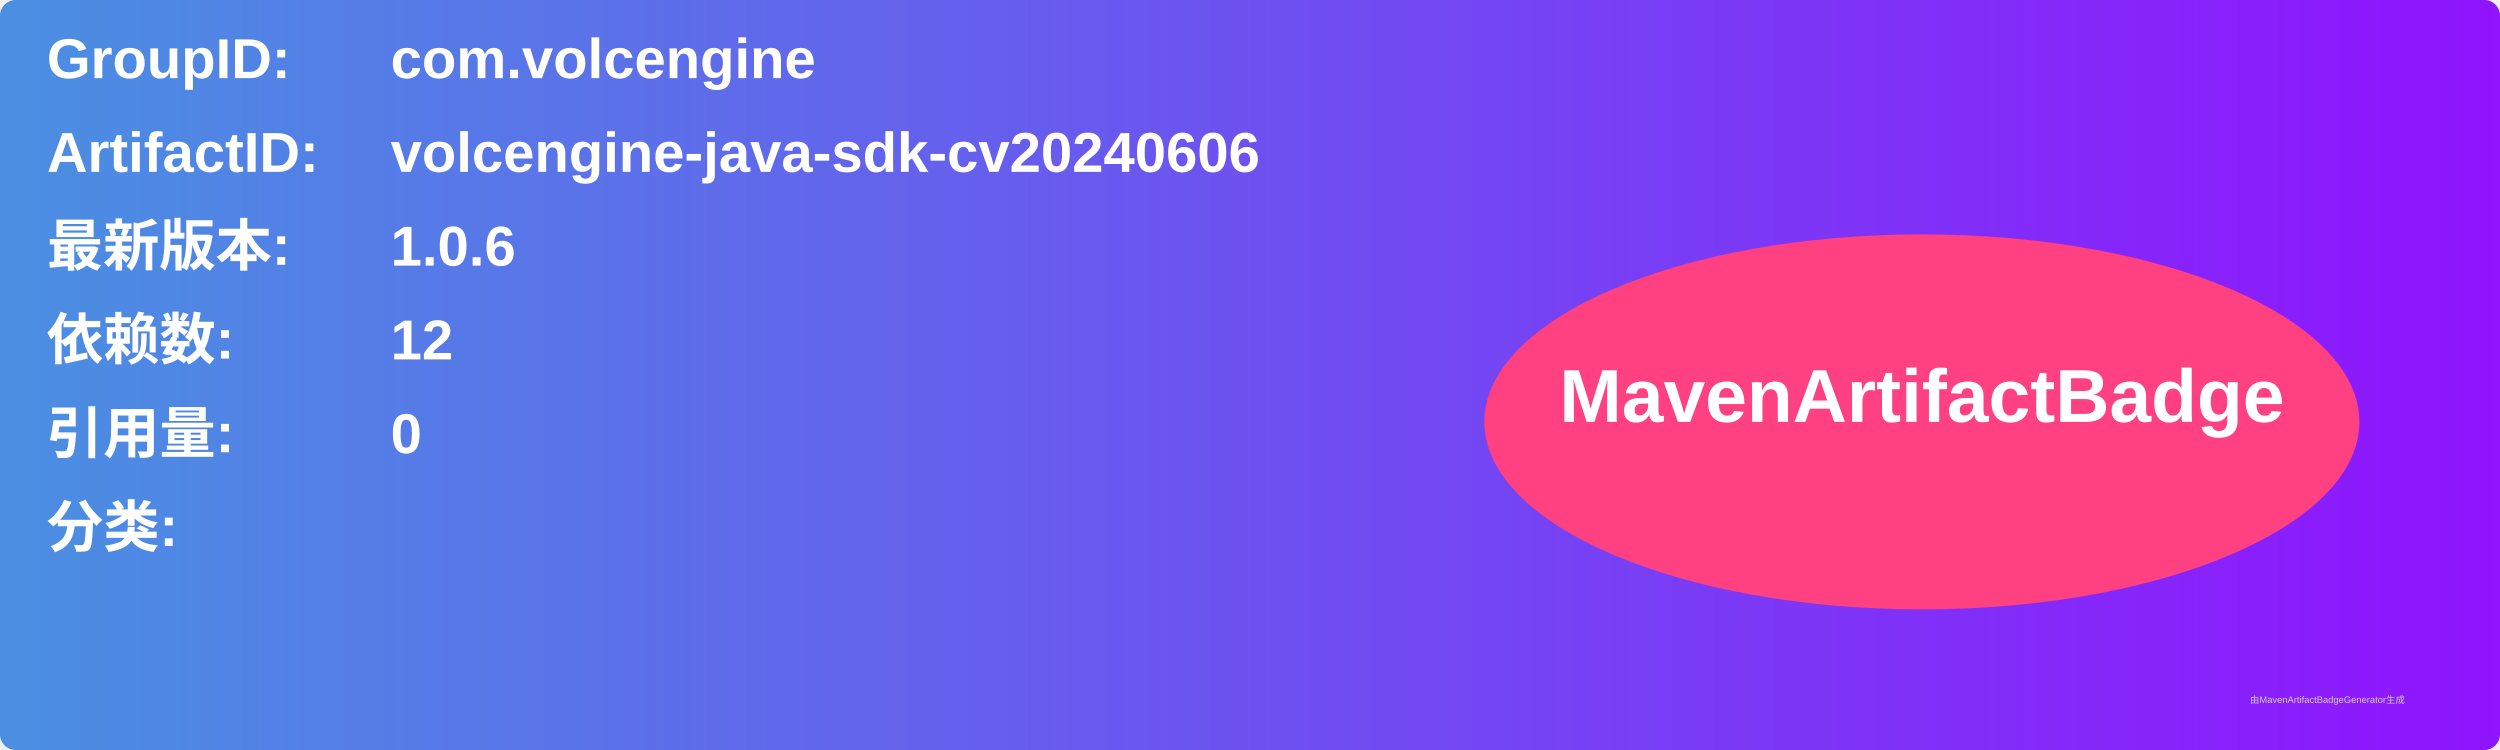
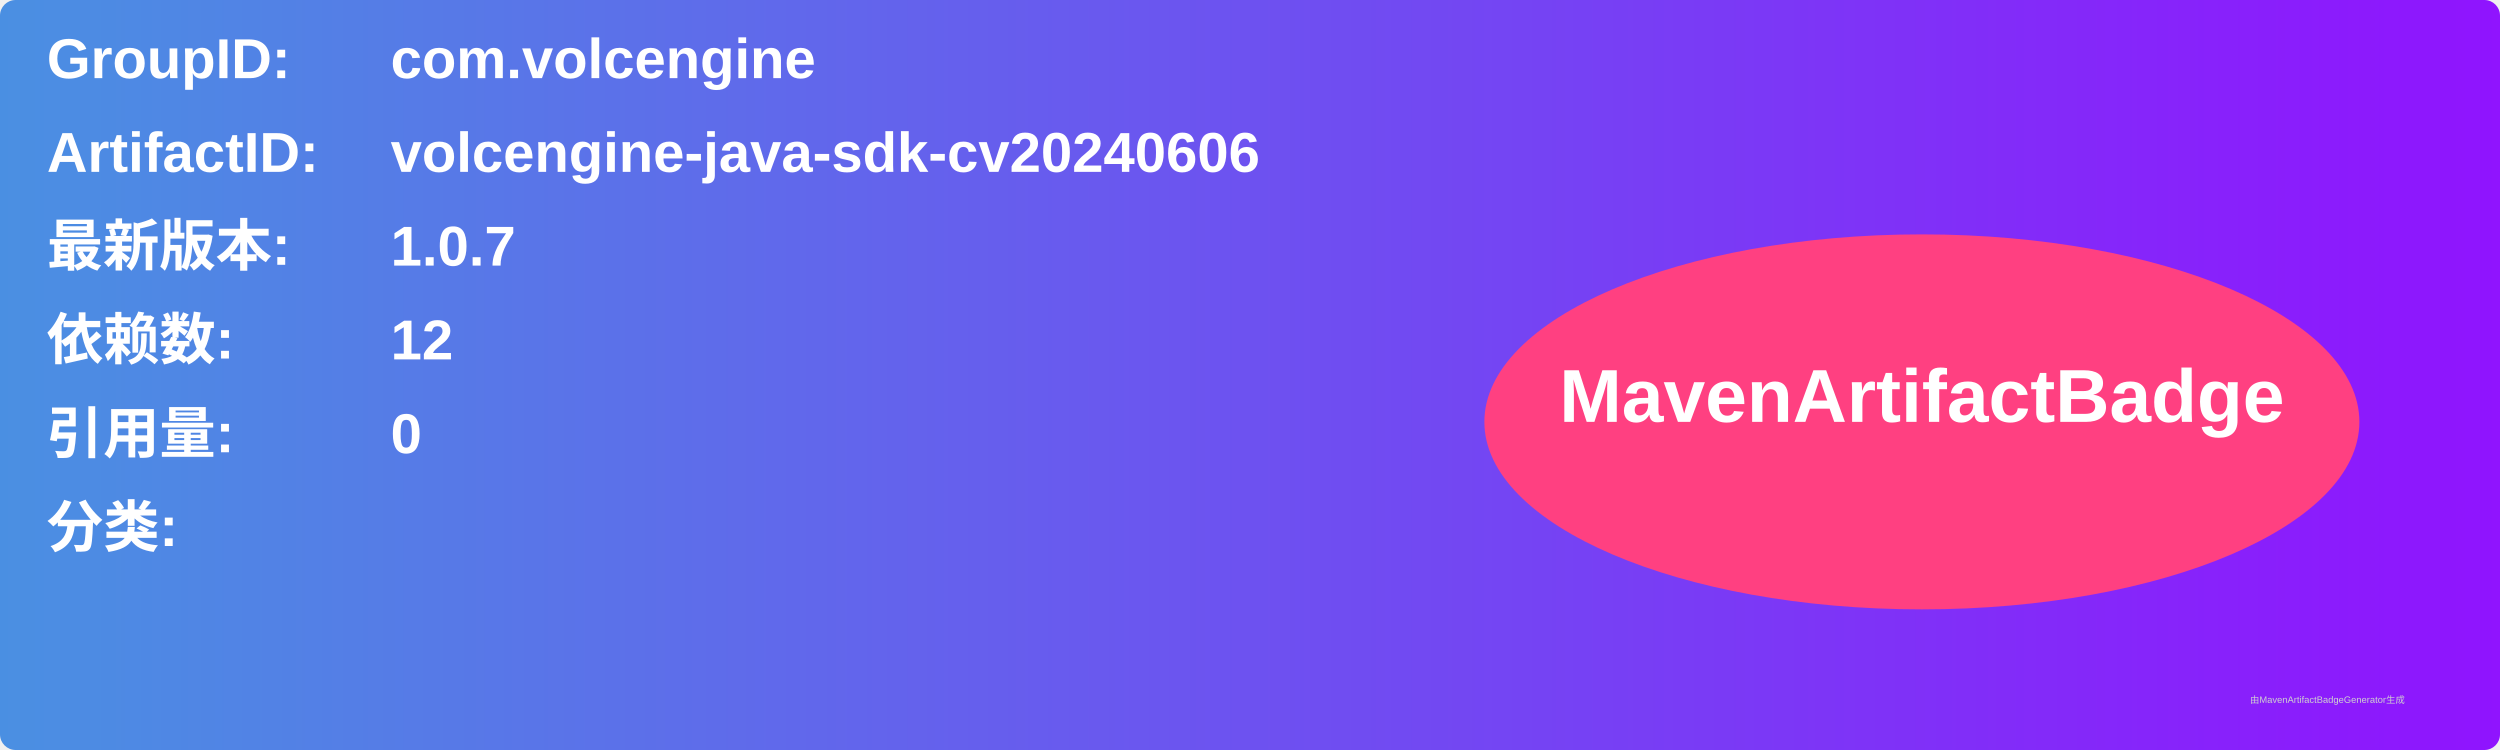
<svg xmlns="http://www.w3.org/2000/svg" width="800" height="240" viewBox="0 0 800 240">
  <linearGradient id="grad" x1="0%" y1="0%" x2="100%" y2="0%">
    <stop offset="0%" stop-color="#4a90e2" />
    <stop offset="100%" stop-color="#9013fe" />
  </linearGradient>
  <rect width="100%" height="100%" rx="5" ry="5" fill="url(#grad)" />
  <g transform="translate(15, 15)">
    <text x="0" y="10" font-family="Arial" font-size="18" fill="white" font-weight="bold" width="260">GroupID:</text>
    <text x="110" y="10" font-family="Arial" font-size="18" fill="white" font-weight="bold" width="460">com.volcengine</text>
    <text x="0" y="40" font-family="Arial" font-size="18" fill="white" font-weight="bold" width="260">ArtifactID:</text>
    <text x="110" y="40" font-family="Arial" font-size="18" fill="white" font-weight="bold" width="460">volcengine-java-sdk-cv20240606</text>
    <text x="0" y="70" font-family="Arial" font-size="18" fill="white" font-weight="bold">最新版本:</text>
    <text x="110" y="70" font-family="Arial" font-size="18" fill="white" font-weight="bold">
-       <tspan font-weight="bold">1.0.6</tspan>
+       <tspan font-weight="bold">1.0.7</tspan>
    </text>
    <text x="0" y="100" font-family="Arial" font-size="18" fill="white" font-weight="bold">依赖数: </text>
    <text x="110" y="100" font-family="Arial" font-size="18" fill="white">
      <tspan font-weight="bold">12</tspan>
    </text>
    <text x="0" y="130" font-family="Arial" font-size="18" fill="white" font-weight="bold">引用量: </text>
    <text x="110" y="130" font-family="Arial" font-size="18" fill="white">
      <tspan font-weight="bold">0</tspan>
    </text>
    <text x="0" y="160" font-family="Arial" font-size="18" fill="white" font-weight="bold">分类:</text>
    <text x="10" y="190" font-family="Arial" font-size="10" fill="white">
      <tspan font-weight="bold" />
    </text>
    <ellipse cx="600" cy="120" rx="140" ry="60" fill="#ff4081" />
    <text x="600" y="120" text-anchor="middle" font-family="Arial" font-size="24" fill="white" font-weight="bold">MavenArtifactBadge</text>
  </g>
  <text x="720" y="225" font-family="Arial" font-size="3" fill="#d0d0d0">由MavenArtifactBadgeGenerator生成</text>
</svg>
